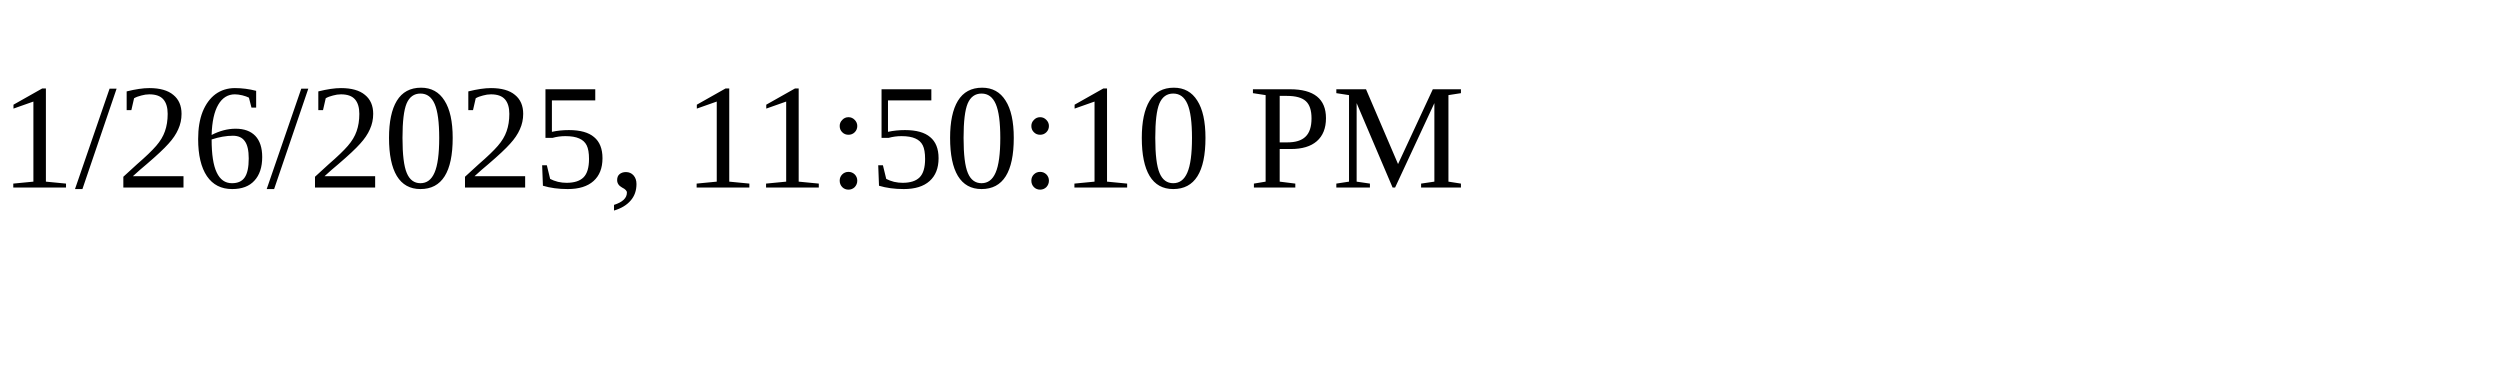
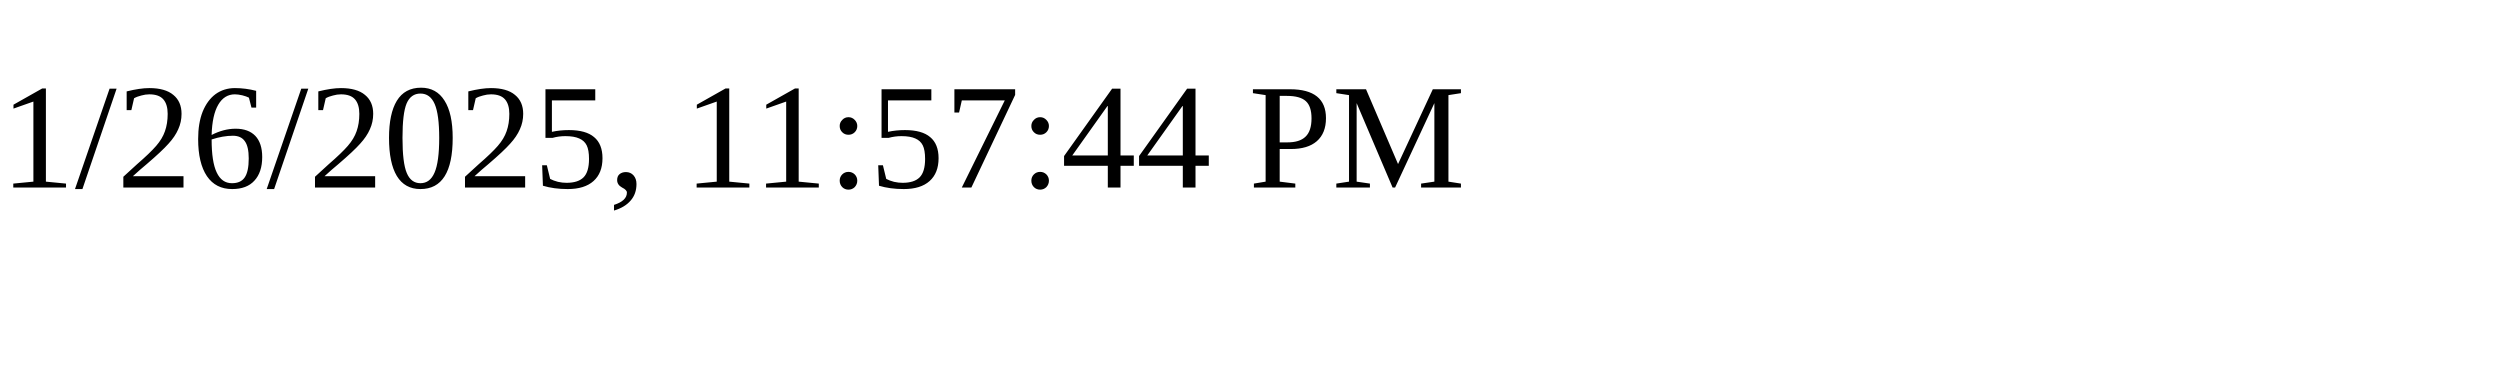
<svg xmlns="http://www.w3.org/2000/svg" height="30" width="200">
-   <text x="0" y="15">1/26/2025, 11:50:10 PM</text>
+   <text x="0" y="15">1/26/2025, 11:57:44 PM</text>
</svg>
